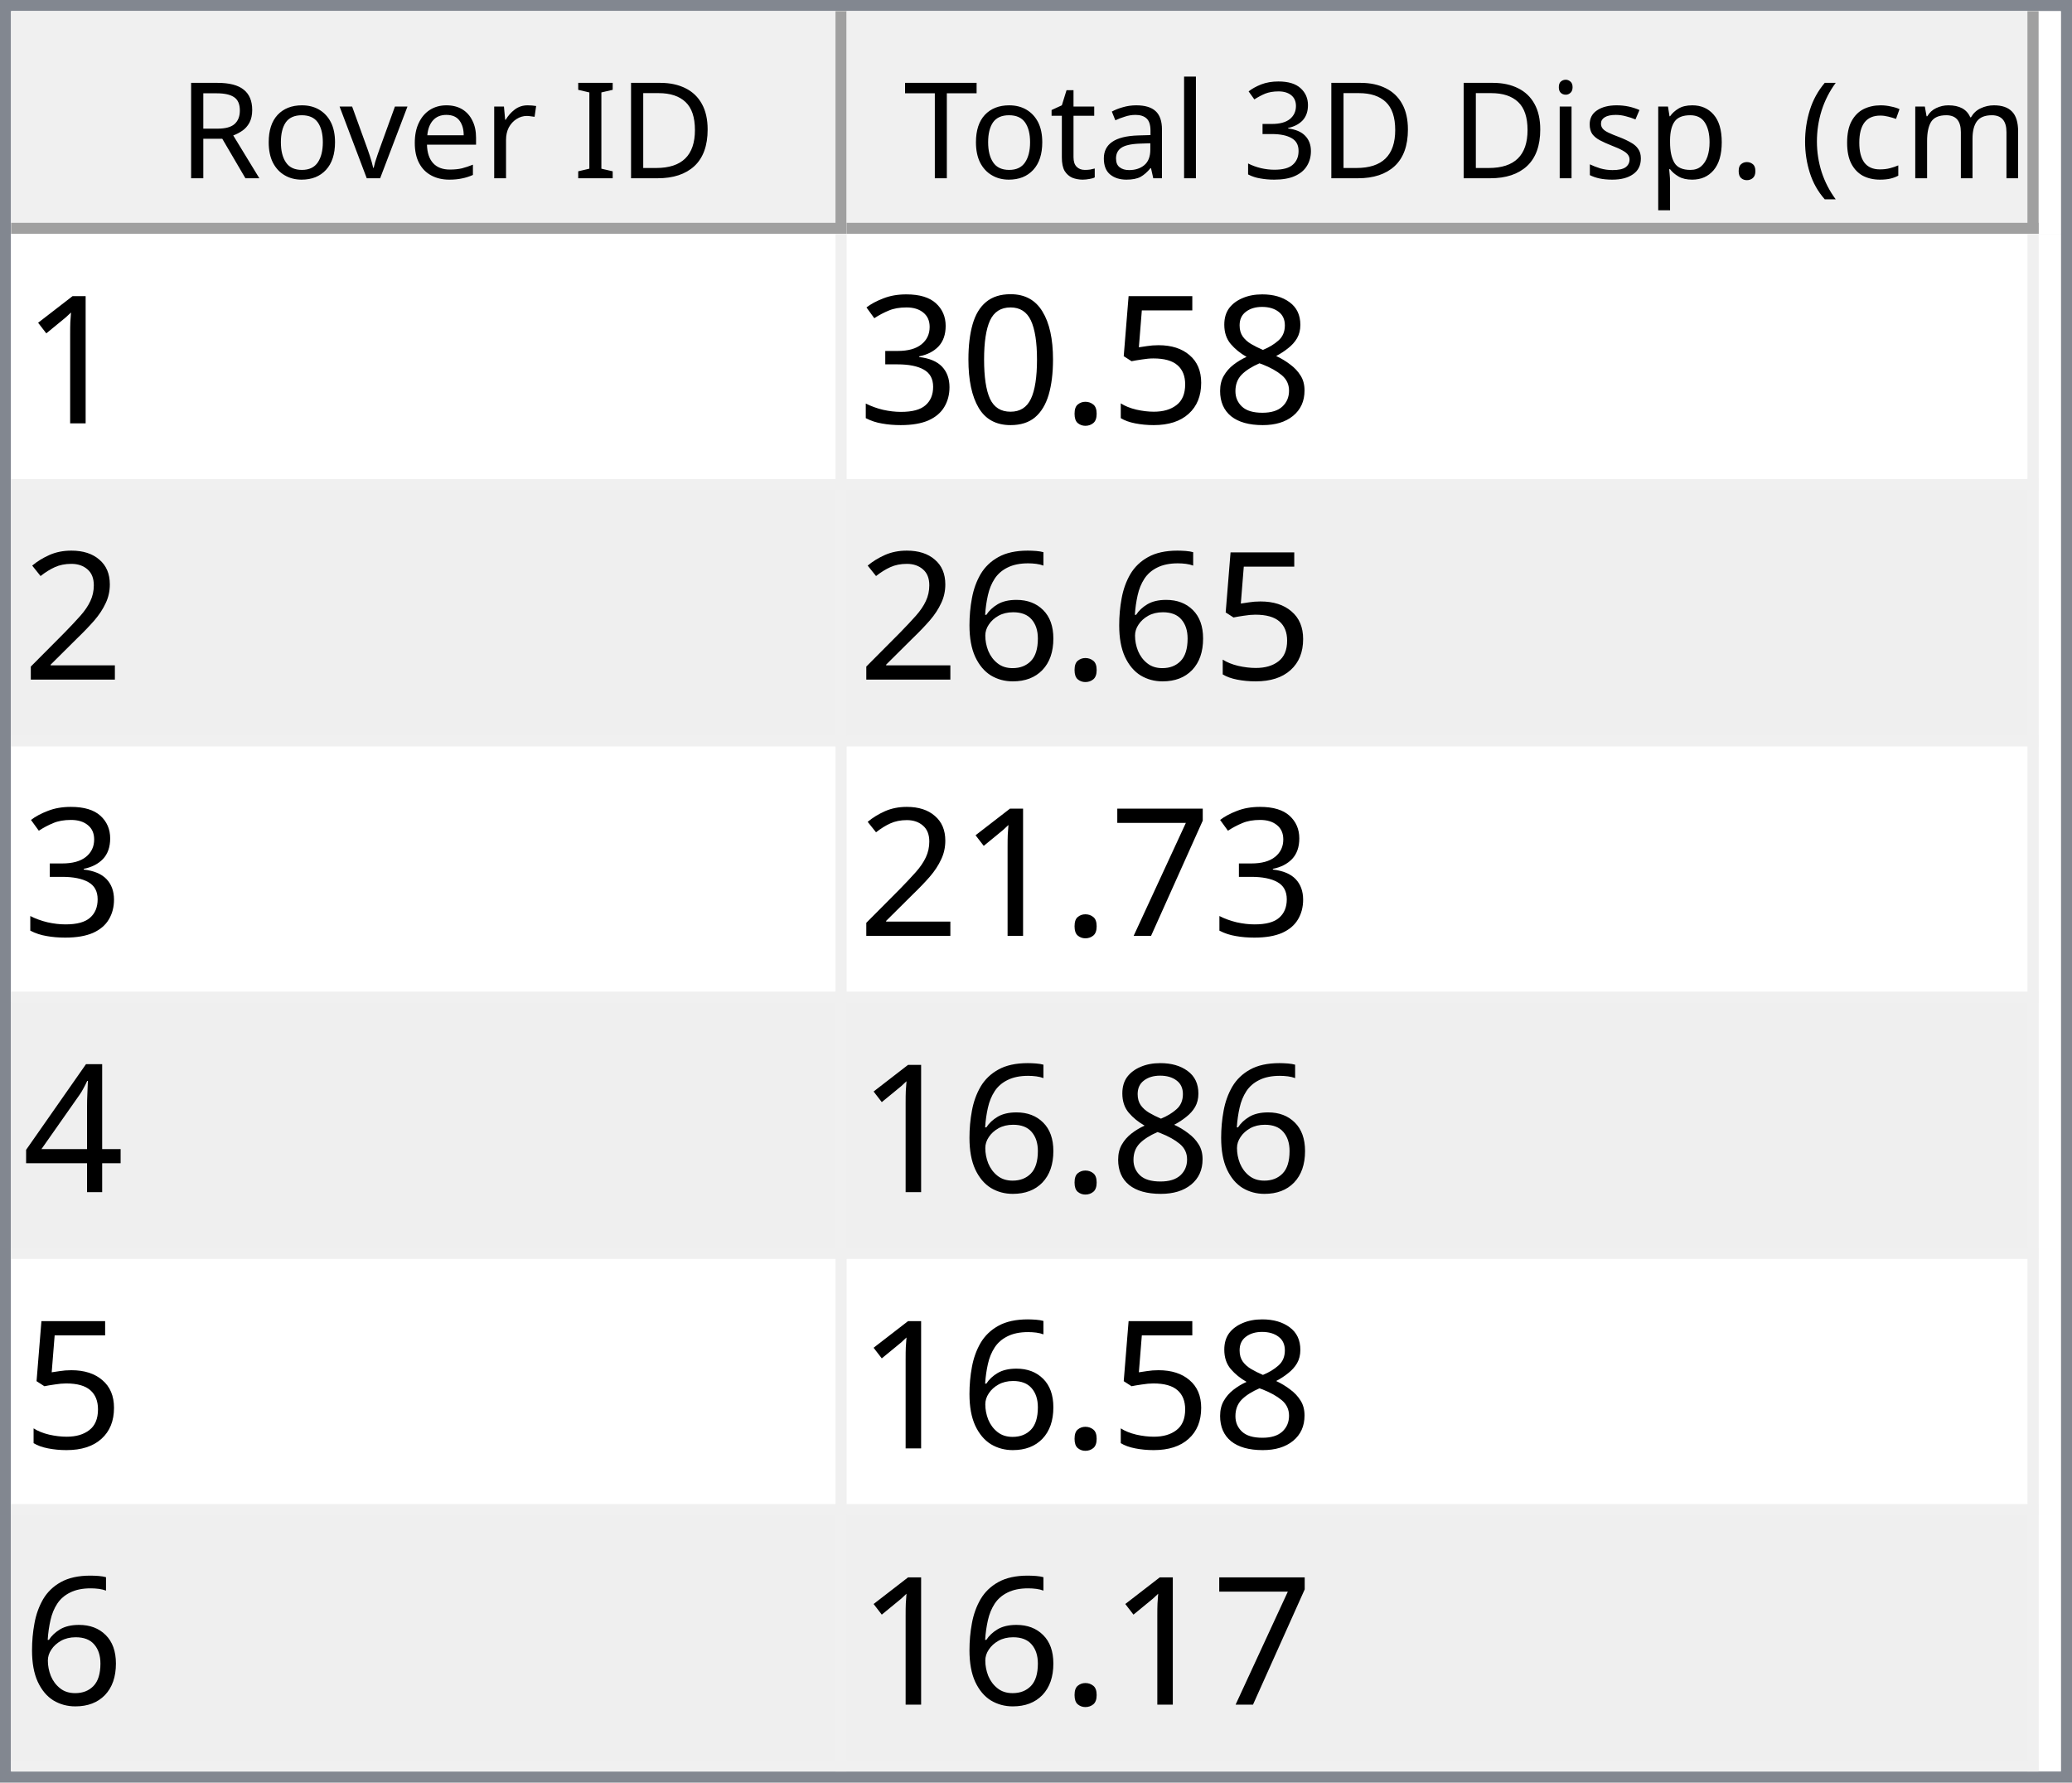
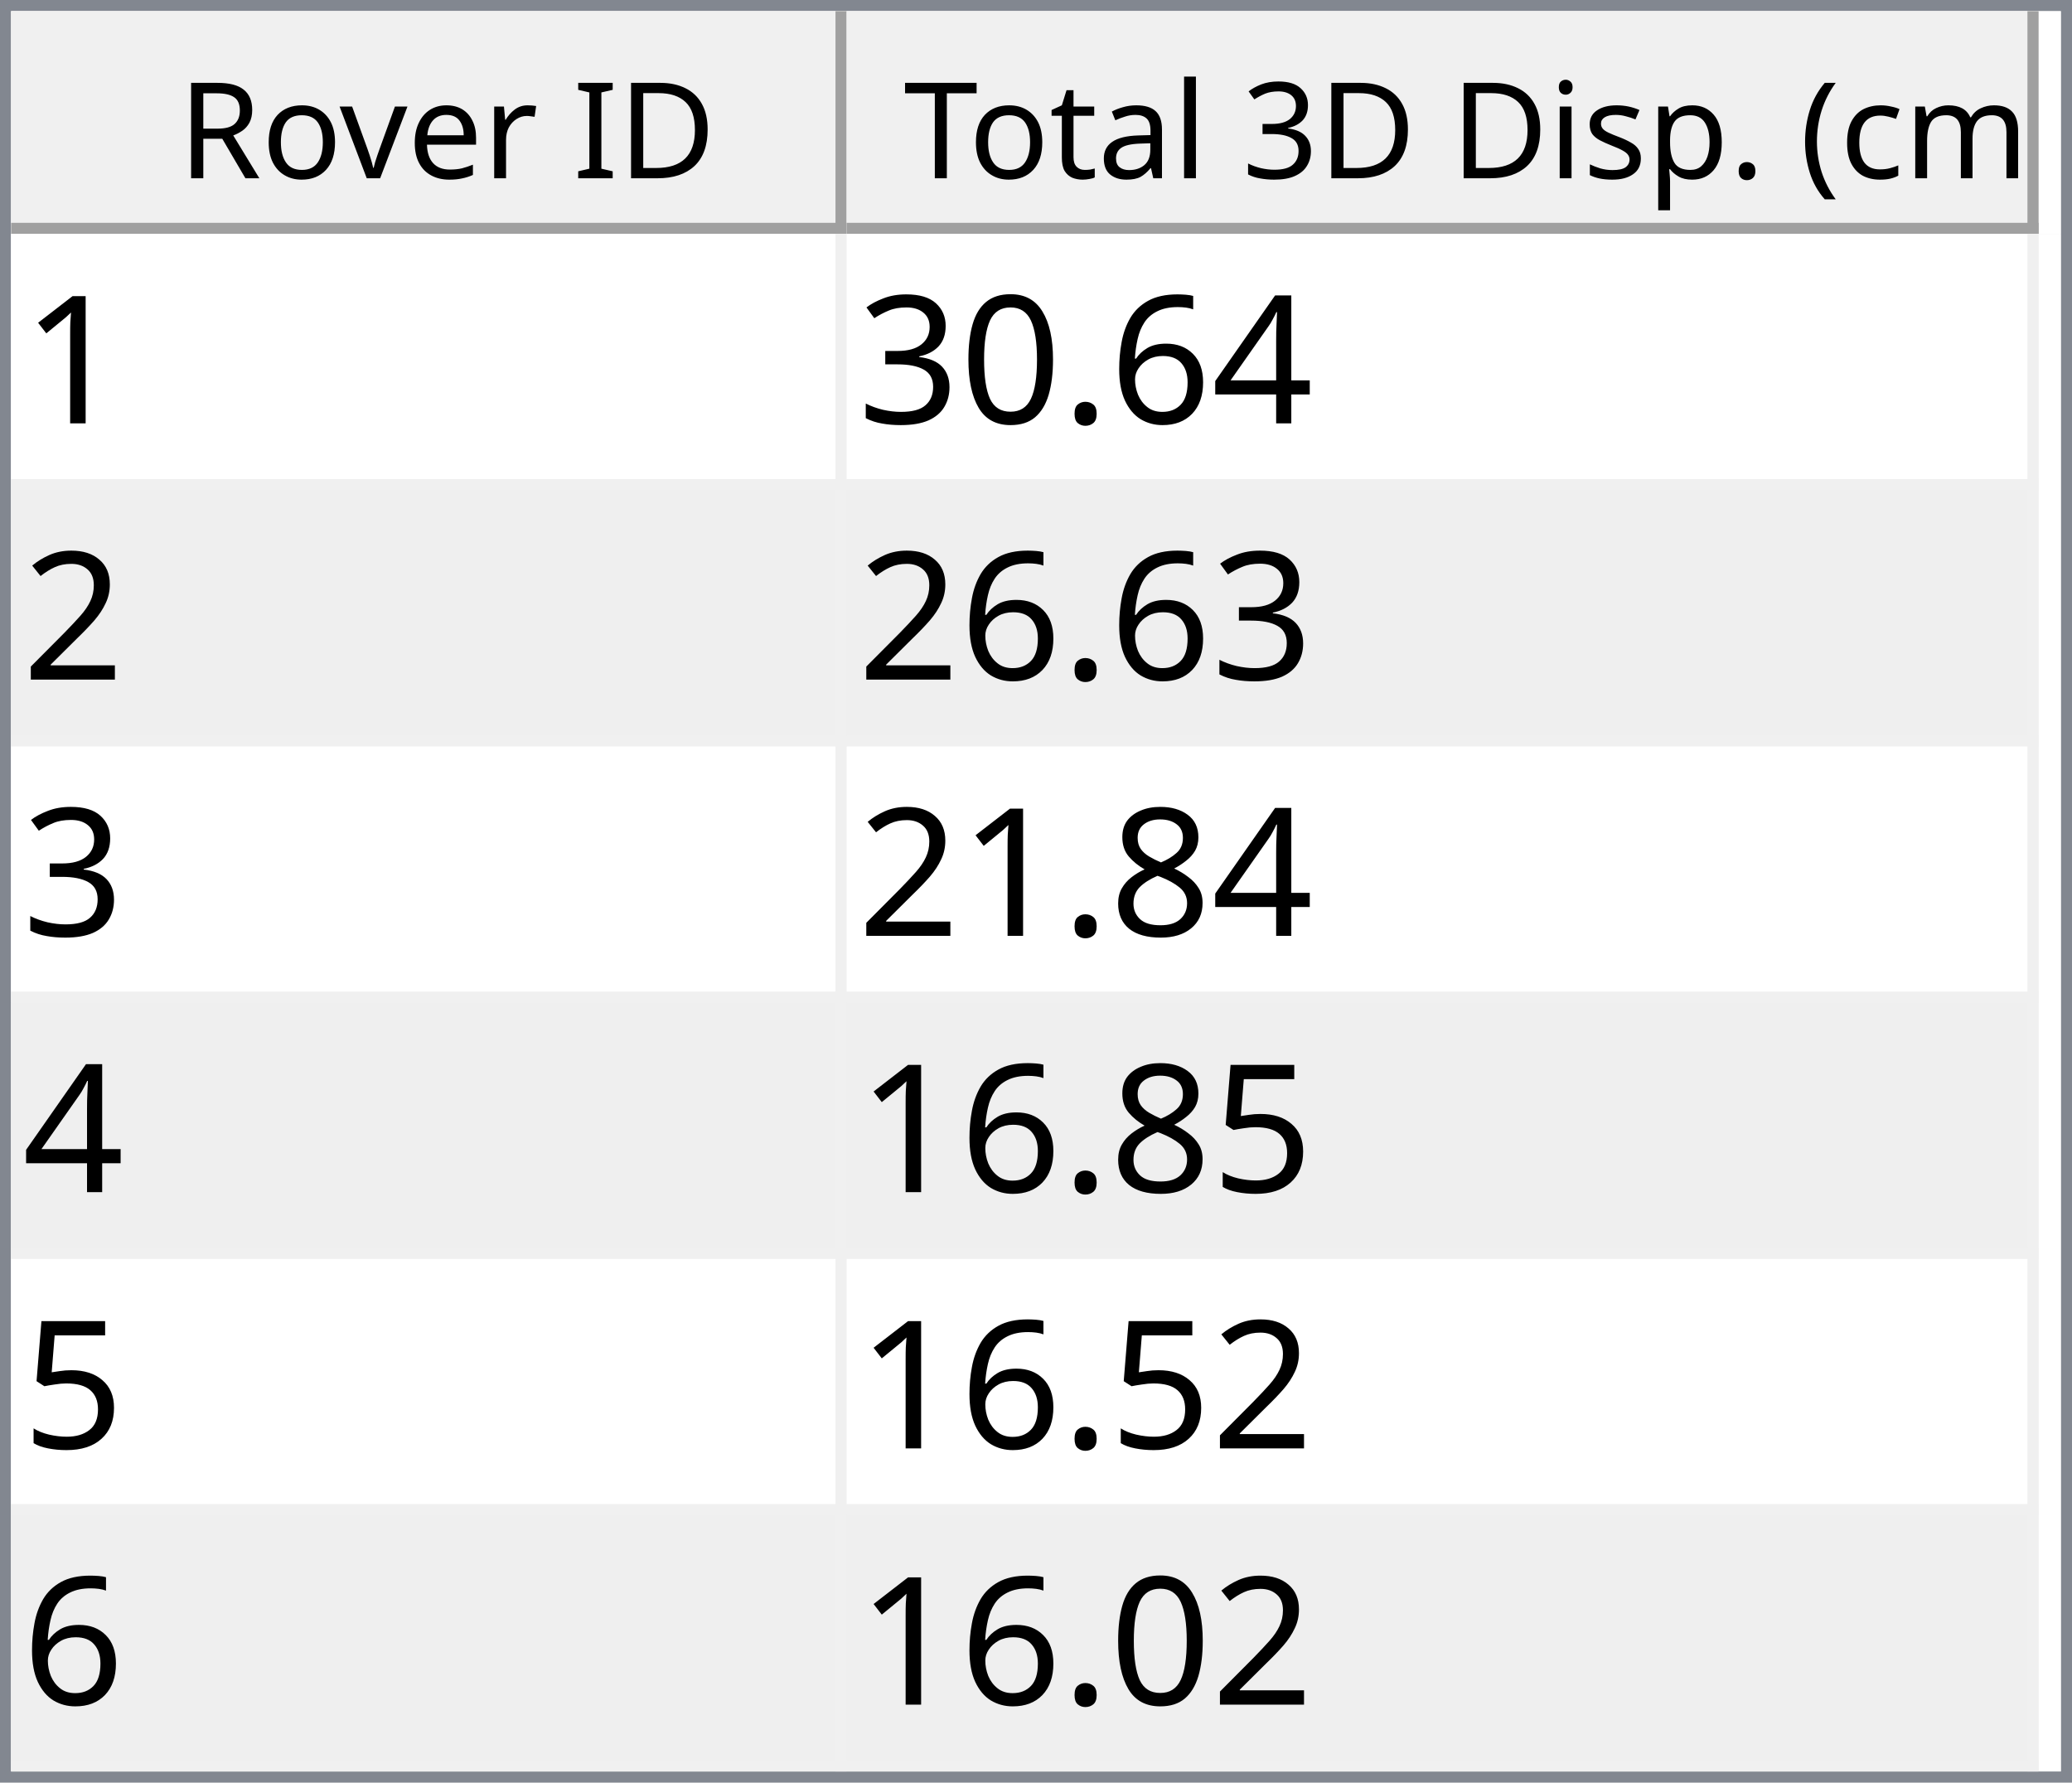
<svg xmlns="http://www.w3.org/2000/svg" style="fill-opacity:1; color-rendering:auto; color-interpolation:auto; text-rendering:auto; stroke:black; stroke-linecap:square; stroke-miterlimit:10; shape-rendering:auto; stroke-opacity:1; fill:black; stroke-dasharray:none; font-weight:normal; stroke-width:1; font-family:'Dialog'; font-style:normal; stroke-linejoin:miter; font-size:12px; stroke-dashoffset:0; image-rendering:auto;" width="186" height="160">
  <defs id="genericDefs" />
  <g>
    <defs id="defs1">
      <clipPath clipPathUnits="userSpaceOnUse" id="clipPath1">
        <path d="M0 0 L186 0 L186 160 L0 160 L0 0 Z" />
      </clipPath>
      <clipPath clipPathUnits="userSpaceOnUse" id="clipPath2">
        <path d="M0 0 L0 160 L186 160 L186 0 Z" />
      </clipPath>
      <clipPath clipPathUnits="userSpaceOnUse" id="clipPath3">
        <path d="M0 0 L0 20 L184 20 L184 0 Z" />
      </clipPath>
      <clipPath clipPathUnits="userSpaceOnUse" id="clipPath4">
        <path d="M0 0 L0 20 L75 20 L75 0 Z" />
      </clipPath>
      <clipPath clipPathUnits="userSpaceOnUse" id="clipPath5">
        <path d="M1 1 L1 19 L74 19 L74 1 Z" />
      </clipPath>
      <clipPath clipPathUnits="userSpaceOnUse" id="clipPath6">
        <path d="M0 0 L0 18 L73 18 L73 0 Z" />
      </clipPath>
      <clipPath clipPathUnits="userSpaceOnUse" id="clipPath7">
        <path d="M-0.5 -0.5 L-0.5 19.5 L74.5 19.5 L74.5 -0.5 Z" />
      </clipPath>
      <clipPath clipPathUnits="userSpaceOnUse" id="clipPath8">
        <path d="M0 0 L0 20 L107 20 L107 0 Z" />
      </clipPath>
      <clipPath clipPathUnits="userSpaceOnUse" id="clipPath9">
        <path d="M1 1 L1 19 L106 19 L106 1 Z" />
      </clipPath>
      <clipPath clipPathUnits="userSpaceOnUse" id="clipPath10">
        <path d="M0 0 L0 18 L105 18 L105 0 Z" />
      </clipPath>
      <clipPath clipPathUnits="userSpaceOnUse" id="clipPath11">
        <path d="M-0.5 -0.5 L-0.5 19.5 L106.5 19.5 L106.5 -0.5 Z" />
      </clipPath>
      <clipPath clipPathUnits="userSpaceOnUse" id="clipPath12">
        <path d="M0 0 L0 138 L184 138 L184 0 Z" />
      </clipPath>
      <clipPath clipPathUnits="userSpaceOnUse" id="clipPath13">
        <path d="M0 0 L0 138 L182 138 L182 0 Z" />
      </clipPath>
      <clipPath clipPathUnits="userSpaceOnUse" id="clipPath14">
        <path d="M-0.5 -0.5 L-0.5 137.5 L181.5 137.5 L181.5 -0.5 Z" />
      </clipPath>
      <clipPath clipPathUnits="userSpaceOnUse" id="clipPath15">
        <path d="M0 0 L0 22 L74 22 L74 0 Z" />
      </clipPath>
      <clipPath clipPathUnits="userSpaceOnUse" id="clipPath16">
        <path d="M0 0 L0 22 L106 22 L106 0 Z" />
      </clipPath>
      <font horiz-adv-x="64.551" id="font1">
        <font-face ascent="107.91" descent="25.098" units-per-em="100" style="font-style:normal; font-family:Segoe UI; font-weight:normal;" />
        <missing-glyph horiz-adv-x="64.551" d="M8.109 0 L8.109 68.266 L56.453 68.266 L56.453 0 L8.109 0 ZM15.328 7.234 L49.219 7.234 L49.219 61.031 L15.328 61.031 L15.328 7.234 Z" />
        <glyph unicode="D" horiz-adv-x="70.117" d="M9.188 0 L9.188 70.016 L28.516 70.016 Q65.531 70.016 65.531 35.891 Q65.531 19.672 55.25 9.836 Q44.969 0 27.734 0 L9.188 0 ZM17.391 62.594 L17.391 7.422 L27.828 7.422 Q41.609 7.422 49.273 14.797 Q56.938 22.172 56.938 35.688 Q56.938 62.594 28.328 62.594 L17.391 62.594 Z" />
        <glyph unicode="I" horiz-adv-x="26.611" d="M17.391 0 L9.188 0 L9.188 70.016 L17.391 70.016 L17.391 0 Z" />
        <glyph unicode=" " horiz-adv-x="27.393" d="" />
        <glyph unicode="r" horiz-adv-x="34.766" d="M34.188 41.891 Q32.078 43.5 28.125 43.5 Q23 43.5 19.555 38.672 Q16.109 33.844 16.109 25.484 L16.109 0 L8.109 0 L8.109 50 L16.109 50 L16.109 39.703 L16.312 39.703 Q18.016 44.969 21.531 47.922 Q25.047 50.875 29.391 50.875 Q32.516 50.875 34.188 50.203 L34.188 41.891 Z" />
        <glyph unicode="e" horiz-adv-x="52.295" d="M48.297 23 L12.984 23 Q13.188 14.656 17.484 10.109 Q21.781 5.562 29.297 5.562 Q37.75 5.562 44.828 11.141 L44.828 3.609 Q38.234 -1.172 27.391 -1.172 Q16.797 -1.172 10.742 5.641 Q4.688 12.453 4.688 24.812 Q4.688 36.469 11.305 43.82 Q17.922 51.172 27.734 51.172 Q37.547 51.172 42.922 44.828 Q48.297 38.484 48.297 27.203 L48.297 23 ZM40.094 29.781 Q40.047 36.719 36.75 40.578 Q33.453 44.438 27.594 44.438 Q21.922 44.438 17.969 40.383 Q14.016 36.328 13.094 29.781 L40.094 29.781 Z" />
        <glyph unicode="v" horiz-adv-x="47.9" d="M47.406 50 L27.484 0 L19.625 0 L0.688 50 L9.469 50 L22.172 13.672 Q23.578 9.672 23.922 6.688 L24.125 6.688 Q24.609 10.453 25.688 13.484 L38.969 50 L47.406 50 Z" />
        <glyph unicode="o" horiz-adv-x="58.594" d="M29 -1.172 Q17.922 -1.172 11.305 5.836 Q4.688 12.844 4.688 24.422 Q4.688 37.016 11.57 44.094 Q18.453 51.172 30.172 51.172 Q41.359 51.172 47.633 44.289 Q53.906 37.406 53.906 25.203 Q53.906 13.234 47.141 6.031 Q40.375 -1.172 29 -1.172 ZM29.594 44.438 Q21.875 44.438 17.383 39.188 Q12.891 33.938 12.891 24.703 Q12.891 15.828 17.43 10.695 Q21.969 5.562 29.594 5.562 Q37.359 5.562 41.531 10.594 Q45.703 15.625 45.703 24.906 Q45.703 34.281 41.531 39.359 Q37.359 44.438 29.594 44.438 Z" />
        <glyph unicode="R" horiz-adv-x="59.814" d="M59.375 0 L49.609 0 L37.891 19.625 Q36.281 22.359 34.766 24.289 Q33.25 26.219 31.664 27.438 Q30.078 28.656 28.25 29.219 Q26.422 29.781 24.125 29.781 L17.391 29.781 L17.391 0 L9.188 0 L9.188 70.016 L30.078 70.016 Q34.672 70.016 38.555 68.867 Q42.438 67.719 45.289 65.375 Q48.141 63.031 49.758 59.547 Q51.375 56.062 51.375 51.375 Q51.375 47.703 50.273 44.656 Q49.172 41.609 47.148 39.211 Q45.125 36.812 42.266 35.133 Q39.406 33.453 35.844 32.516 L35.844 32.328 Q37.594 31.547 38.891 30.547 Q40.188 29.547 41.359 28.18 Q42.531 26.812 43.68 25.078 Q44.828 23.344 46.234 21.047 L59.375 0 ZM17.391 62.594 L17.391 37.203 L28.516 37.203 Q31.594 37.203 34.203 38.133 Q36.812 39.062 38.719 40.797 Q40.625 42.531 41.703 45.047 Q42.781 47.562 42.781 50.688 Q42.781 56.297 39.141 59.445 Q35.5 62.594 28.609 62.594 L17.391 62.594 Z" />
        <glyph unicode=")" horiz-adv-x="30.176" d="M8.297 -15.922 L1.172 -15.922 Q16.406 2.344 16.406 26.812 Q16.406 51.469 1.078 70.016 L8.297 70.016 Q23.531 52.156 23.531 26.703 Q23.531 1.375 8.297 -15.922 Z" />
        <glyph unicode="m" horiz-adv-x="86.133" d="M79.109 0 L71.094 0 L71.094 28.719 Q71.094 37.016 68.531 40.727 Q65.969 44.438 59.906 44.438 Q54.781 44.438 51.195 39.75 Q47.609 35.062 47.609 28.516 L47.609 0 L39.594 0 L39.594 29.688 Q39.594 44.438 28.219 44.438 Q22.953 44.438 19.531 40.016 Q16.109 35.594 16.109 28.516 L16.109 0 L8.109 0 L8.109 50 L16.109 50 L16.109 42.094 L16.312 42.094 Q21.625 51.172 31.844 51.172 Q36.969 51.172 40.773 48.312 Q44.578 45.453 46 40.828 Q51.562 51.172 62.594 51.172 Q79.109 51.172 79.109 30.812 L79.109 0 Z" />
        <glyph unicode="c" horiz-adv-x="46.191" d="M42.188 2.297 Q36.422 -1.172 28.516 -1.172 Q17.828 -1.172 11.258 5.789 Q4.688 12.75 4.688 23.828 Q4.688 36.188 11.766 43.68 Q18.844 51.172 30.672 51.172 Q37.25 51.172 42.281 48.734 L42.281 40.531 Q36.719 44.438 30.375 44.438 Q22.703 44.438 17.797 38.945 Q12.891 33.453 12.891 24.516 Q12.891 15.719 17.508 10.641 Q22.125 5.562 29.891 5.562 Q36.422 5.562 42.188 9.906 L42.188 2.297 Z" />
        <glyph unicode="(" horiz-adv-x="30.176" d="M29.109 -15.922 L21.969 -15.922 Q6.844 1.375 6.844 26.703 Q6.844 52.156 21.969 70.016 L29.203 70.016 Q13.875 51.469 13.875 26.812 Q13.875 2.344 29.109 -15.922 Z" />
        <glyph unicode="." horiz-adv-x="21.68" d="M10.891 -1.078 Q8.641 -1.078 7.055 0.539 Q5.469 2.156 5.469 4.391 Q5.469 6.641 7.055 8.273 Q8.641 9.906 10.891 9.906 Q13.188 9.906 14.797 8.273 Q16.406 6.641 16.406 4.391 Q16.406 2.156 14.797 0.539 Q13.188 -1.078 10.891 -1.078 Z" />
        <glyph unicode="p" horiz-adv-x="58.789" d="M16.312 7.234 L16.109 7.234 L16.109 -23 L8.109 -23 L8.109 50 L16.109 50 L16.109 41.219 L16.312 41.219 Q22.219 51.172 33.594 51.172 Q43.266 51.172 48.688 44.461 Q54.109 37.75 54.109 26.469 Q54.109 13.922 48 6.375 Q41.891 -1.172 31.297 -1.172 Q21.578 -1.172 16.312 7.234 ZM16.109 27.391 L16.109 20.406 Q16.109 14.203 20.141 9.883 Q24.172 5.562 30.375 5.562 Q37.641 5.562 41.773 11.133 Q45.906 16.703 45.906 26.609 Q45.906 34.969 42.047 39.703 Q38.188 44.438 31.594 44.438 Q24.609 44.438 20.359 39.578 Q16.109 34.719 16.109 27.391 Z" />
        <glyph unicode="s" horiz-adv-x="42.432" d="M5.078 1.812 L5.078 10.406 Q11.625 5.562 19.484 5.562 Q30.031 5.562 30.031 12.594 Q30.031 14.594 29.125 15.992 Q28.219 17.391 26.68 18.461 Q25.141 19.531 23.07 20.383 Q21 21.234 18.609 22.172 Q15.281 23.484 12.766 24.828 Q10.25 26.172 8.57 27.859 Q6.891 29.547 6.031 31.695 Q5.172 33.844 5.172 36.719 Q5.172 40.234 6.789 42.945 Q8.406 45.656 11.086 47.484 Q13.766 49.312 17.211 50.242 Q20.656 51.172 24.312 51.172 Q30.812 51.172 35.938 48.922 L35.938 40.828 Q30.422 44.438 23.25 44.438 Q21 44.438 19.195 43.922 Q17.391 43.406 16.094 42.477 Q14.797 41.547 14.086 40.258 Q13.375 38.969 13.375 37.406 Q13.375 35.453 14.086 34.133 Q14.797 32.812 16.164 31.789 Q17.531 30.766 19.484 29.938 Q21.438 29.109 23.922 28.125 Q27.25 26.859 29.883 25.516 Q32.516 24.172 34.375 22.484 Q36.234 20.797 37.234 18.602 Q38.234 16.406 38.234 13.375 Q38.234 9.672 36.602 6.938 Q34.969 4.203 32.234 2.398 Q29.5 0.594 25.93 -0.289 Q22.359 -1.172 18.453 -1.172 Q10.75 -1.172 5.078 1.812 Z" />
        <glyph unicode="i" horiz-adv-x="24.219" d="M12.203 62.703 Q10.062 62.703 8.547 64.164 Q7.031 65.625 7.031 67.875 Q7.031 70.125 8.547 71.609 Q10.062 73.094 12.203 73.094 Q14.406 73.094 15.945 71.609 Q17.484 70.125 17.484 67.875 Q17.484 65.719 15.945 64.211 Q14.406 62.703 12.203 62.703 ZM16.109 0 L8.109 0 L8.109 50 L16.109 50 L16.109 0 Z" />
        <glyph unicode="3" horiz-adv-x="53.906" d="M46.531 19.828 Q46.531 15.094 44.75 11.211 Q42.969 7.328 39.719 4.57 Q36.469 1.812 31.93 0.297 Q27.391 -1.219 21.922 -1.219 Q11.922 -1.219 6 2.594 L6 11.188 Q13.094 5.609 22.219 5.609 Q25.875 5.609 28.828 6.539 Q31.781 7.469 33.906 9.227 Q36.031 10.984 37.18 13.477 Q38.328 15.969 38.328 19.094 Q38.328 32.812 18.797 32.812 L12.984 32.812 L12.984 39.594 L18.5 39.594 Q35.797 39.594 35.797 52.484 Q35.797 64.406 22.609 64.406 Q15.188 64.406 8.688 59.422 L8.688 67.188 Q15.375 71.188 24.609 71.188 Q29 71.188 32.57 69.969 Q36.141 68.75 38.68 66.555 Q41.219 64.359 42.609 61.281 Q44 58.203 44 54.5 Q44 40.672 30.031 36.719 L30.031 36.531 Q33.594 36.141 36.625 34.797 Q39.656 33.453 41.852 31.305 Q44.047 29.156 45.289 26.25 Q46.531 23.344 46.531 19.828 Z" />
        <glyph unicode="l" horiz-adv-x="24.219" d="M16.109 0 L8.109 0 L8.109 74.031 L16.109 74.031 L16.109 0 Z" />
        <glyph unicode="a" horiz-adv-x="50.879" d="M43.891 0 L35.891 0 L35.891 7.812 L35.688 7.812 Q30.469 -1.172 20.312 -1.172 Q12.844 -1.172 8.617 2.781 Q4.391 6.734 4.391 13.281 Q4.391 27.297 20.906 29.594 L35.891 31.688 Q35.891 44.438 25.594 44.438 Q16.547 44.438 9.281 38.281 L9.281 46.484 Q16.656 51.172 26.266 51.172 Q43.891 51.172 43.891 32.516 L43.891 0 ZM35.891 25.297 L23.828 23.641 Q18.266 22.859 15.43 20.875 Q12.594 18.891 12.594 13.875 Q12.594 10.203 15.211 7.883 Q17.828 5.562 22.172 5.562 Q28.125 5.562 32.008 9.742 Q35.891 13.922 35.891 20.312 L35.891 25.297 Z" />
        <glyph unicode="t" horiz-adv-x="33.887" d="M31.297 0.484 Q28.469 -1.078 23.828 -1.078 Q10.688 -1.078 10.688 13.578 L10.688 43.172 L2.094 43.172 L2.094 50 L10.688 50 L10.688 62.203 L18.703 64.797 L18.703 50 L31.297 50 L31.297 43.172 L18.703 43.172 L18.703 14.984 Q18.703 9.969 20.414 7.82 Q22.125 5.672 26.078 5.672 Q29.109 5.672 31.297 7.328 L31.297 0.484 Z" />
        <glyph unicode="T" horiz-adv-x="52.393" d="M50.594 62.594 L30.375 62.594 L30.375 0 L22.172 0 L22.172 62.594 L2 62.594 L2 70.016 L50.594 70.016 L50.594 62.594 Z" />
      </font>
      <font horiz-adv-x="75.0" id="font2">
        <font-face ascent="100.537" descent="21.973" units-per-em="100" style="font-style:normal; font-family:sans-serif; font-weight:normal;" />
        <missing-glyph horiz-adv-x="75.0" d="M12.5 0 L12.5 62.5 L62.5 62.5 L62.5 0 L12.5 0 ZM14.062 1.562 L60.938 1.562 L60.938 60.938 L14.062 60.938 L14.062 1.562 Z" />
        <glyph unicode="1" horiz-adv-x="55.615" d="M37.25 0 L28.469 0 L28.469 56 Q25.297 52.984 20.141 49.953 Q14.984 46.922 10.891 45.406 L10.891 53.906 Q18.266 57.375 23.781 62.305 Q29.297 67.234 31.594 71.875 L37.25 71.875 L37.25 0 Z" />
-         <glyph unicode="8" horiz-adv-x="55.615" d="M17.672 38.812 Q12.203 40.828 9.57 44.539 Q6.938 48.25 6.938 53.422 Q6.938 61.234 12.555 66.555 Q18.172 71.875 27.484 71.875 Q36.859 71.875 42.578 66.43 Q48.297 60.984 48.297 53.172 Q48.297 48.188 45.68 44.508 Q43.062 40.828 37.75 38.812 Q44.344 36.672 47.781 31.883 Q51.219 27.094 51.219 20.453 Q51.219 11.281 44.727 5.031 Q38.234 -1.219 27.641 -1.219 Q17.047 -1.219 10.547 5.055 Q4.047 11.328 4.047 20.703 Q4.047 27.688 7.594 32.398 Q11.141 37.109 17.672 38.812 ZM15.922 53.719 Q15.922 48.641 19.195 45.414 Q22.469 42.188 27.688 42.188 Q32.766 42.188 36.016 45.383 Q39.266 48.578 39.266 53.219 Q39.266 58.062 35.914 61.359 Q32.562 64.656 27.594 64.656 Q22.562 64.656 19.242 61.43 Q15.922 58.203 15.922 53.719 ZM13.094 20.656 Q13.094 16.891 14.875 13.375 Q16.656 9.859 20.172 7.93 Q23.688 6 27.734 6 Q34.031 6 38.133 10.055 Q42.234 14.109 42.234 20.359 Q42.234 26.703 38.016 30.859 Q33.797 35.016 27.438 35.016 Q21.234 35.016 17.164 30.914 Q13.094 26.812 13.094 20.656 Z" />
-         <glyph unicode="5" horiz-adv-x="55.615" d="M4.156 18.75 L13.375 19.531 Q14.406 12.797 18.141 9.398 Q21.875 6 27.156 6 Q33.5 6 37.891 10.789 Q42.281 15.578 42.281 23.484 Q42.281 31 38.062 35.352 Q33.844 39.703 27 39.703 Q22.75 39.703 19.336 37.773 Q15.922 35.844 13.969 32.766 L5.719 33.844 L12.641 70.609 L48.25 70.609 L48.25 62.203 L19.672 62.203 L15.828 42.969 Q22.266 47.469 29.344 47.469 Q38.719 47.469 45.164 40.969 Q51.609 34.469 51.609 24.266 Q51.609 14.547 45.953 7.469 Q39.062 -1.219 27.156 -1.219 Q17.391 -1.219 11.211 4.25 Q5.031 9.719 4.156 18.75 Z" />
+         <glyph unicode="4" horiz-adv-x="55.615" d="M32.328 0 L32.328 17.141 L1.266 17.141 L1.266 25.203 L33.938 71.578 L41.109 71.578 L41.109 25.203 L50.781 25.203 L50.781 17.141 L41.109 17.141 L41.109 0 L32.328 0 ZM32.328 25.203 L32.328 57.469 L9.906 25.203 L32.328 25.203 Z" />
+         <glyph unicode="6" horiz-adv-x="55.615" d="M49.75 54.047 L41.016 53.375 Q39.844 58.547 37.703 60.891 Q34.125 64.656 28.906 64.656 Q24.703 64.656 21.531 62.312 Q17.391 59.281 14.992 53.469 Q12.594 47.656 12.5 36.922 Q15.672 41.75 20.266 44.094 Q24.859 46.438 29.891 46.438 Q38.672 46.438 44.852 39.969 Q51.031 33.5 51.031 23.25 Q51.031 16.5 48.125 10.719 Q45.219 4.938 40.141 1.859 Q35.062 -1.219 28.609 -1.219 Q17.625 -1.219 10.695 6.859 Q3.766 14.938 3.766 33.5 Q3.766 54.25 11.422 63.672 Q18.109 71.875 29.438 71.875 Q37.891 71.875 43.289 67.141 Q48.688 62.406 49.75 54.047 ZM13.875 23.188 Q13.875 18.656 15.797 14.508 Q17.719 10.359 21.188 8.18 Q24.656 6 28.469 6 Q34.031 6 38.039 10.492 Q42.047 14.984 42.047 22.703 Q42.047 30.125 38.086 34.398 Q34.125 38.672 28.125 38.672 Q22.172 38.672 18.023 34.398 Q13.875 30.125 13.875 23.188 Z" />
        <glyph unicode="." horiz-adv-x="27.783" d="M9.078 0 L9.078 10.016 L19.094 10.016 L19.094 0 L9.078 0 Z" />
        <glyph unicode="0" horiz-adv-x="55.615" d="M4.156 35.297 Q4.156 48 6.766 55.742 Q9.375 63.484 14.523 67.68 Q19.672 71.875 27.484 71.875 Q33.25 71.875 37.594 69.555 Q41.938 67.234 44.773 62.867 Q47.609 58.5 49.219 52.227 Q50.828 45.953 50.828 35.297 Q50.828 22.703 48.242 14.969 Q45.656 7.234 40.508 3.008 Q35.359 -1.219 27.484 -1.219 Q17.141 -1.219 11.234 6.203 Q4.156 15.141 4.156 35.297 ZM13.188 35.297 Q13.188 17.672 17.312 11.836 Q21.438 6 27.484 6 Q33.547 6 37.672 11.859 Q41.797 17.719 41.797 35.297 Q41.797 52.984 37.672 58.789 Q33.547 64.594 27.391 64.594 Q21.344 64.594 17.719 59.469 Q13.188 52.938 13.188 35.297 Z" />
        <glyph unicode="3" horiz-adv-x="55.615" d="M4.203 18.891 L12.984 20.062 Q14.5 12.594 18.141 9.297 Q21.781 6 27 6 Q33.203 6 37.477 10.297 Q41.75 14.594 41.75 20.953 Q41.75 27 37.797 30.93 Q33.844 34.859 27.734 34.859 Q25.25 34.859 21.531 33.891 L22.516 41.609 Q23.391 41.5 23.922 41.5 Q29.547 41.5 34.039 44.43 Q38.531 47.359 38.531 53.469 Q38.531 58.297 35.258 61.477 Q31.984 64.656 26.812 64.656 Q21.688 64.656 18.266 61.43 Q14.844 58.203 13.875 51.766 L5.078 53.328 Q6.688 62.156 12.398 67.016 Q18.109 71.875 26.609 71.875 Q32.469 71.875 37.398 69.359 Q42.328 66.844 44.945 62.5 Q47.562 58.156 47.562 53.266 Q47.562 48.641 45.07 44.828 Q42.578 41.016 37.703 38.766 Q44.047 37.312 47.562 32.695 Q51.078 28.078 51.078 21.141 Q51.078 11.766 44.242 5.25 Q37.406 -1.266 26.953 -1.266 Q17.531 -1.266 11.305 4.352 Q5.078 9.969 4.203 18.891 Z" />
        <glyph unicode="2" horiz-adv-x="55.615" d="M50.344 8.453 L50.344 0 L3.031 0 Q2.938 3.172 4.047 6.109 Q5.859 10.938 9.836 15.625 Q13.812 20.312 21.344 26.469 Q33.016 36.031 37.117 41.625 Q41.219 47.219 41.219 52.203 Q41.219 57.422 37.477 61.008 Q33.734 64.594 27.734 64.594 Q21.391 64.594 17.578 60.789 Q13.766 56.984 13.719 50.25 L4.688 51.172 Q5.609 61.281 11.664 66.578 Q17.719 71.875 27.938 71.875 Q38.234 71.875 44.242 66.164 Q50.25 60.453 50.25 52 Q50.25 47.703 48.492 43.555 Q46.734 39.406 42.656 34.812 Q38.578 30.219 29.109 22.219 Q21.188 15.578 18.945 13.211 Q16.703 10.844 15.234 8.453 L50.344 8.453 Z" />
-         <glyph unicode="6" horiz-adv-x="55.615" d="M49.75 54.047 L41.016 53.375 Q39.844 58.547 37.703 60.891 Q34.125 64.656 28.906 64.656 Q24.703 64.656 21.531 62.312 Q17.391 59.281 14.992 53.469 Q12.594 47.656 12.5 36.922 Q15.672 41.75 20.266 44.094 Q24.859 46.438 29.891 46.438 Q38.672 46.438 44.852 39.969 Q51.031 33.5 51.031 23.25 Q51.031 16.5 48.125 10.719 Q45.219 4.938 40.141 1.859 Q35.062 -1.219 28.609 -1.219 Q17.625 -1.219 10.695 6.859 Q3.766 14.938 3.766 33.5 Q3.766 54.25 11.422 63.672 Q18.109 71.875 29.438 71.875 Q37.891 71.875 43.289 67.141 Q48.688 62.406 49.75 54.047 ZM13.875 23.188 Q13.875 18.656 15.797 14.508 Q17.719 10.359 21.188 8.18 Q24.656 6 28.469 6 Q34.031 6 38.039 10.492 Q42.047 14.984 42.047 22.703 Q42.047 30.125 38.086 34.398 Q34.125 38.672 28.125 38.672 Q22.172 38.672 18.023 34.398 Q13.875 30.125 13.875 23.188 Z" />
-         <glyph unicode="7" horiz-adv-x="55.615" d="M4.734 62.203 L4.734 70.656 L51.078 70.656 L51.078 63.812 Q44.234 56.547 37.523 44.484 Q30.812 32.422 27.156 19.672 Q24.516 10.688 23.781 0 L14.75 0 Q14.891 8.453 18.062 20.414 Q21.234 32.375 27.172 43.484 Q33.109 54.594 39.797 62.203 L4.734 62.203 Z" />
-         <glyph unicode="4" horiz-adv-x="55.615" d="M32.328 0 L32.328 17.141 L1.266 17.141 L1.266 25.203 L33.938 71.578 L41.109 71.578 L41.109 25.203 L50.781 25.203 L50.781 17.141 L41.109 17.141 L41.109 0 L32.328 0 ZM32.328 25.203 L32.328 57.469 L9.906 25.203 L32.328 25.203 Z" />
+         <glyph unicode="8" horiz-adv-x="55.615" d="M17.672 38.812 Q12.203 40.828 9.57 44.539 Q6.938 48.25 6.938 53.422 Q6.938 61.234 12.555 66.555 Q18.172 71.875 27.484 71.875 Q36.859 71.875 42.578 66.43 Q48.297 60.984 48.297 53.172 Q48.297 48.188 45.68 44.508 Q43.062 40.828 37.75 38.812 Q44.344 36.672 47.781 31.883 Q51.219 27.094 51.219 20.453 Q51.219 11.281 44.727 5.031 Q38.234 -1.219 27.641 -1.219 Q17.047 -1.219 10.547 5.055 Q4.047 11.328 4.047 20.703 Q4.047 27.688 7.594 32.398 Q11.141 37.109 17.672 38.812 ZM15.922 53.719 Q15.922 48.641 19.195 45.414 Q22.469 42.188 27.688 42.188 Q32.766 42.188 36.016 45.383 Q39.266 48.578 39.266 53.219 Q39.266 58.062 35.914 61.359 Q32.562 64.656 27.594 64.656 Q22.562 64.656 19.242 61.43 Q15.922 58.203 15.922 53.719 ZM13.094 20.656 Q13.094 16.891 14.875 13.375 Q16.656 9.859 20.172 7.93 Q23.688 6 27.734 6 Q34.031 6 38.133 10.055 Q42.234 14.109 42.234 20.359 Q42.234 26.703 38.016 30.859 Q33.797 35.016 27.438 35.016 Q21.234 35.016 17.164 30.914 Q13.094 26.812 13.094 20.656 Z" />
+         <glyph unicode="5" horiz-adv-x="55.615" d="M4.156 18.75 L13.375 19.531 Q14.406 12.797 18.141 9.398 Q21.875 6 27.156 6 Q33.5 6 37.891 10.789 Q42.281 15.578 42.281 23.484 Q42.281 31 38.062 35.352 Q33.844 39.703 27 39.703 Q22.75 39.703 19.336 37.773 Q15.922 35.844 13.969 32.766 L5.719 33.844 L12.641 70.609 L48.25 70.609 L48.25 62.203 L19.672 62.203 L15.828 42.969 Q22.266 47.469 29.344 47.469 Q38.719 47.469 45.164 40.969 Q51.609 34.469 51.609 24.266 Q51.609 14.547 45.953 7.469 Q39.062 -1.219 27.156 -1.219 Q17.391 -1.219 11.211 4.25 Q5.031 9.719 4.156 18.75 Z" />
      </font>
    </defs>
    <g style="fill:white; stroke:white;">
      <rect x="0" y="0" width="186" style="clip-path:url(#clipPath1); stroke:none;" height="160" />
    </g>
    <g style="fill:white; text-rendering:optimizeSpeed; color-rendering:optimizeSpeed; image-rendering:optimizeSpeed; shape-rendering:crispEdges; stroke:white; color-interpolation:sRGB;">
      <rect x="0" width="186" height="160" y="0" style="stroke:none;" />
      <path style="stroke:none;" d="M0 160 L186 160 L186 0 L0 0 Z" />
    </g>
    <g style="fill:rgb(240,240,240); font-family:'Segoe UI'; stroke:rgb(240,240,240);">
      <rect x="0" y="0" width="186" style="clip-path:url(#clipPath2); stroke:none;" height="160" />
    </g>
    <g style="fill:rgb(130,135,144); font-family:'Segoe UI'; stroke:rgb(130,135,144);">
      <path d="M0 0 L186 0 L186 160 L0 160 L0 0 ZM1 1 L185 1 L185 159 L1 159 L1 1 Z" style="fill-rule:evenodd; clip-path:url(#clipPath2); stroke:none;" />
    </g>
    <g style="fill:white; font-family:'Segoe UI'; stroke:white;" transform="translate(1,1)">
      <rect x="0" y="0" width="184" style="clip-path:url(#clipPath3); stroke:none;" height="20" />
    </g>
    <g style="fill:rgb(240,240,240); font-family:'Segoe UI'; stroke:rgb(240,240,240);" transform="translate(1,1)">
      <rect x="0" y="0" width="75" style="clip-path:url(#clipPath4); stroke:none;" height="20" />
    </g>
    <g style="font-family:'Segoe UI';" transform="translate(2,2)">
      <text x="14" xml:space="preserve" y="14" style="clip-path:url(#clipPath6); stroke:none;">Rover ID</text>
    </g>
    <g style="fill:rgb(160,160,160); font-family:'Segoe UI'; stroke:rgb(160,160,160); stroke-linejoin:bevel;" transform="translate(1.5,1.5)">
      <line x1="74" x2="74" y1="0" style="fill:none; clip-path:url(#clipPath7);" y2="19" />
    </g>
    <g style="fill:rgb(160,160,160); font-family:'Segoe UI'; stroke:rgb(160,160,160); stroke-linejoin:bevel;" transform="matrix(1,0,0,1,1,1) translate(0.5,0.5)">
      <line x1="0" x2="74" y1="19" style="fill:none; clip-path:url(#clipPath7);" y2="19" />
    </g>
    <g style="fill:rgb(240,240,240); font-family:'Segoe UI'; stroke:rgb(240,240,240);" transform="translate(76,1)">
      <rect x="0" y="0" width="107" style="clip-path:url(#clipPath8); stroke:none;" height="20" />
    </g>
    <g style="font-family:'Segoe UI';" transform="translate(77,2)">
      <text x="1" xml:space="preserve" y="14" style="clip-path:url(#clipPath10); stroke:none;"> Total 3D Disp. (cm)</text>
    </g>
    <g style="fill:rgb(160,160,160); font-family:'Segoe UI'; stroke:rgb(160,160,160); stroke-linejoin:bevel;" transform="translate(76.5,1.5)">
      <line x1="106" x2="106" y1="0" style="fill:none; clip-path:url(#clipPath11);" y2="19" />
    </g>
    <g style="fill:rgb(160,160,160); font-family:'Segoe UI'; stroke:rgb(160,160,160); stroke-linejoin:bevel;" transform="matrix(1,0,0,1,76,1) translate(0.5,0.5)">
      <line x1="0" x2="106" y1="19" style="fill:none; clip-path:url(#clipPath11);" y2="19" />
    </g>
    <g style="fill:white; font-family:'Segoe UI'; stroke:white;" transform="translate(1,21)">
      <rect x="0" y="0" width="184" style="clip-path:url(#clipPath12); stroke:none;" height="138" />
    </g>
    <g style="fill:rgb(240,240,240); font-size:16px; font-family:sans-serif; stroke:rgb(240,240,240);" transform="translate(1,21)">
      <rect x="0" y="0" width="182" style="clip-path:url(#clipPath13); stroke:none;" height="138" />
      <line transform="translate(0.5,0.5)" x1="0" x2="181" y1="22" style="clip-path:url(#clipPath14); fill:none; stroke-linejoin:bevel;" y2="22" />
    </g>
    <g transform="matrix(1,0,0,1,1,21) translate(0.5,0.5)" style="fill:rgb(240,240,240); font-size:16px; font-family:sans-serif; stroke:rgb(240,240,240); stroke-linejoin:bevel;">
      <line x1="0" x2="181" y1="45" style="fill:none; clip-path:url(#clipPath14);" y2="45" />
    </g>
    <g transform="matrix(1,0,0,1,1,21) translate(0.5,0.5)" style="fill:rgb(240,240,240); font-size:16px; font-family:sans-serif; stroke:rgb(240,240,240); stroke-linejoin:bevel;">
      <line x1="0" x2="181" y1="68" style="fill:none; clip-path:url(#clipPath14);" y2="68" />
    </g>
    <g transform="matrix(1,0,0,1,1,21) translate(0.5,0.5)" style="fill:rgb(240,240,240); font-size:16px; font-family:sans-serif; stroke:rgb(240,240,240); stroke-linejoin:bevel;">
      <line x1="0" x2="181" y1="91" style="fill:none; clip-path:url(#clipPath14);" y2="91" />
    </g>
    <g transform="matrix(1,0,0,1,1,21) translate(0.5,0.5)" style="fill:rgb(240,240,240); font-size:16px; font-family:sans-serif; stroke:rgb(240,240,240); stroke-linejoin:bevel;">
      <line x1="0" x2="181" y1="114" style="fill:none; clip-path:url(#clipPath14);" y2="114" />
    </g>
    <g transform="matrix(1,0,0,1,1,21) translate(0.5,0.5)" style="fill:rgb(240,240,240); font-size:16px; font-family:sans-serif; stroke:rgb(240,240,240); stroke-linejoin:bevel;">
      <line x1="0" x2="181" y1="137" style="fill:none; clip-path:url(#clipPath14);" y2="137" />
    </g>
    <g transform="matrix(1,0,0,1,1,21) translate(0.5,0.5)" style="fill:rgb(240,240,240); font-size:16px; font-family:sans-serif; stroke:rgb(240,240,240); stroke-linejoin:bevel;">
      <line x1="74" x2="74" y1="0" style="fill:none; clip-path:url(#clipPath14);" y2="137" />
    </g>
    <g transform="matrix(1,0,0,1,1,21) translate(0.5,0.5)" style="fill:rgb(240,240,240); font-size:16px; font-family:sans-serif; stroke:rgb(240,240,240); stroke-linejoin:bevel;">
      <line x1="181" x2="181" y1="0" style="fill:none; clip-path:url(#clipPath14);" y2="137" />
    </g>
    <g style="fill:white; font-size:16px; font-family:sans-serif; stroke:white;" transform="matrix(1,0,0,1,1,21)">
      <rect x="0" y="0" width="74" style="clip-path:url(#clipPath15); stroke:none;" height="22" />
      <text x="1" y="17" style="fill:black; clip-path:url(#clipPath15); stroke:none;" xml:space="preserve">1</text>
    </g>
    <g style="fill:white; font-size:16px; font-family:sans-serif; stroke:white;" transform="matrix(1,0,0,1,1,21) translate(75,0)">
      <rect x="0" y="0" width="106" style="clip-path:url(#clipPath16); stroke:none;" height="22" />
-       <text x="1" y="17" style="fill:black; clip-path:url(#clipPath16); stroke:none;" xml:space="preserve">30.58</text>
+       <text x="1" y="17" style="fill:black; clip-path:url(#clipPath16); stroke:none;" xml:space="preserve">30.64</text>
    </g>
    <g style="fill:rgb(239,239,239); font-size:16px; font-family:sans-serif; stroke:rgb(239,239,239);" transform="matrix(1,0,0,1,1,21) translate(0,23)">
      <rect x="0" y="0" width="74" style="clip-path:url(#clipPath15); stroke:none;" height="22" />
      <text x="1" y="17" style="fill:black; clip-path:url(#clipPath15); stroke:none;" xml:space="preserve">2</text>
    </g>
    <g style="fill:rgb(239,239,239); font-size:16px; font-family:sans-serif; stroke:rgb(239,239,239);" transform="matrix(1,0,0,1,1,21) translate(75,23)">
      <rect x="0" y="0" width="106" style="clip-path:url(#clipPath16); stroke:none;" height="22" />
-       <text x="1" y="17" style="fill:black; clip-path:url(#clipPath16); stroke:none;" xml:space="preserve">26.65</text>
+       <text x="1" y="17" style="fill:black; clip-path:url(#clipPath16); stroke:none;" xml:space="preserve">26.63</text>
    </g>
    <g style="fill:white; font-size:16px; font-family:sans-serif; stroke:white;" transform="matrix(1,0,0,1,1,21) translate(0,46)">
      <rect x="0" y="0" width="74" style="clip-path:url(#clipPath15); stroke:none;" height="22" />
      <text x="1" y="17" style="fill:black; clip-path:url(#clipPath15); stroke:none;" xml:space="preserve">3</text>
    </g>
    <g style="fill:white; font-size:16px; font-family:sans-serif; stroke:white;" transform="matrix(1,0,0,1,1,21) translate(75,46)">
      <rect x="0" y="0" width="106" style="clip-path:url(#clipPath16); stroke:none;" height="22" />
-       <text x="1" y="17" style="fill:black; clip-path:url(#clipPath16); stroke:none;" xml:space="preserve">21.73</text>
+       <text x="1" y="17" style="fill:black; clip-path:url(#clipPath16); stroke:none;" xml:space="preserve">21.84</text>
    </g>
    <g style="fill:rgb(239,239,239); font-size:16px; font-family:sans-serif; stroke:rgb(239,239,239);" transform="matrix(1,0,0,1,1,21) translate(0,69)">
      <rect x="0" y="0" width="74" style="clip-path:url(#clipPath15); stroke:none;" height="22" />
      <text x="1" y="17" style="fill:black; clip-path:url(#clipPath15); stroke:none;" xml:space="preserve">4</text>
    </g>
    <g style="fill:rgb(239,239,239); font-size:16px; font-family:sans-serif; stroke:rgb(239,239,239);" transform="matrix(1,0,0,1,1,21) translate(75,69)">
      <rect x="0" y="0" width="106" style="clip-path:url(#clipPath16); stroke:none;" height="22" />
-       <text x="1" y="17" style="fill:black; clip-path:url(#clipPath16); stroke:none;" xml:space="preserve">16.86</text>
+       <text x="1" y="17" style="fill:black; clip-path:url(#clipPath16); stroke:none;" xml:space="preserve">16.85</text>
    </g>
    <g style="fill:white; font-size:16px; font-family:sans-serif; stroke:white;" transform="matrix(1,0,0,1,1,21) translate(0,92)">
      <rect x="0" y="0" width="74" style="clip-path:url(#clipPath15); stroke:none;" height="22" />
      <text x="1" y="17" style="fill:black; clip-path:url(#clipPath15); stroke:none;" xml:space="preserve">5</text>
    </g>
    <g style="fill:white; font-size:16px; font-family:sans-serif; stroke:white;" transform="matrix(1,0,0,1,1,21) translate(75,92)">
      <rect x="0" y="0" width="106" style="clip-path:url(#clipPath16); stroke:none;" height="22" />
-       <text x="1" y="17" style="fill:black; clip-path:url(#clipPath16); stroke:none;" xml:space="preserve">16.58</text>
+       <text x="1" y="17" style="fill:black; clip-path:url(#clipPath16); stroke:none;" xml:space="preserve">16.52</text>
    </g>
    <g style="fill:rgb(239,239,239); font-size:16px; font-family:sans-serif; stroke:rgb(239,239,239);" transform="matrix(1,0,0,1,1,21) translate(0,115)">
      <rect x="0" y="0" width="74" style="clip-path:url(#clipPath15); stroke:none;" height="22" />
      <text x="1" y="17" style="fill:black; clip-path:url(#clipPath15); stroke:none;" xml:space="preserve">6</text>
    </g>
    <g style="fill:rgb(239,239,239); font-size:16px; font-family:sans-serif; stroke:rgb(239,239,239);" transform="matrix(1,0,0,1,1,21) translate(75,115)">
      <rect x="0" y="0" width="106" style="clip-path:url(#clipPath16); stroke:none;" height="22" />
-       <text x="1" y="17" style="fill:black; clip-path:url(#clipPath16); stroke:none;" xml:space="preserve">16.17</text>
+       <text x="1" y="17" style="fill:black; clip-path:url(#clipPath16); stroke:none;" xml:space="preserve">16.02</text>
    </g>
  </g>
</svg>
